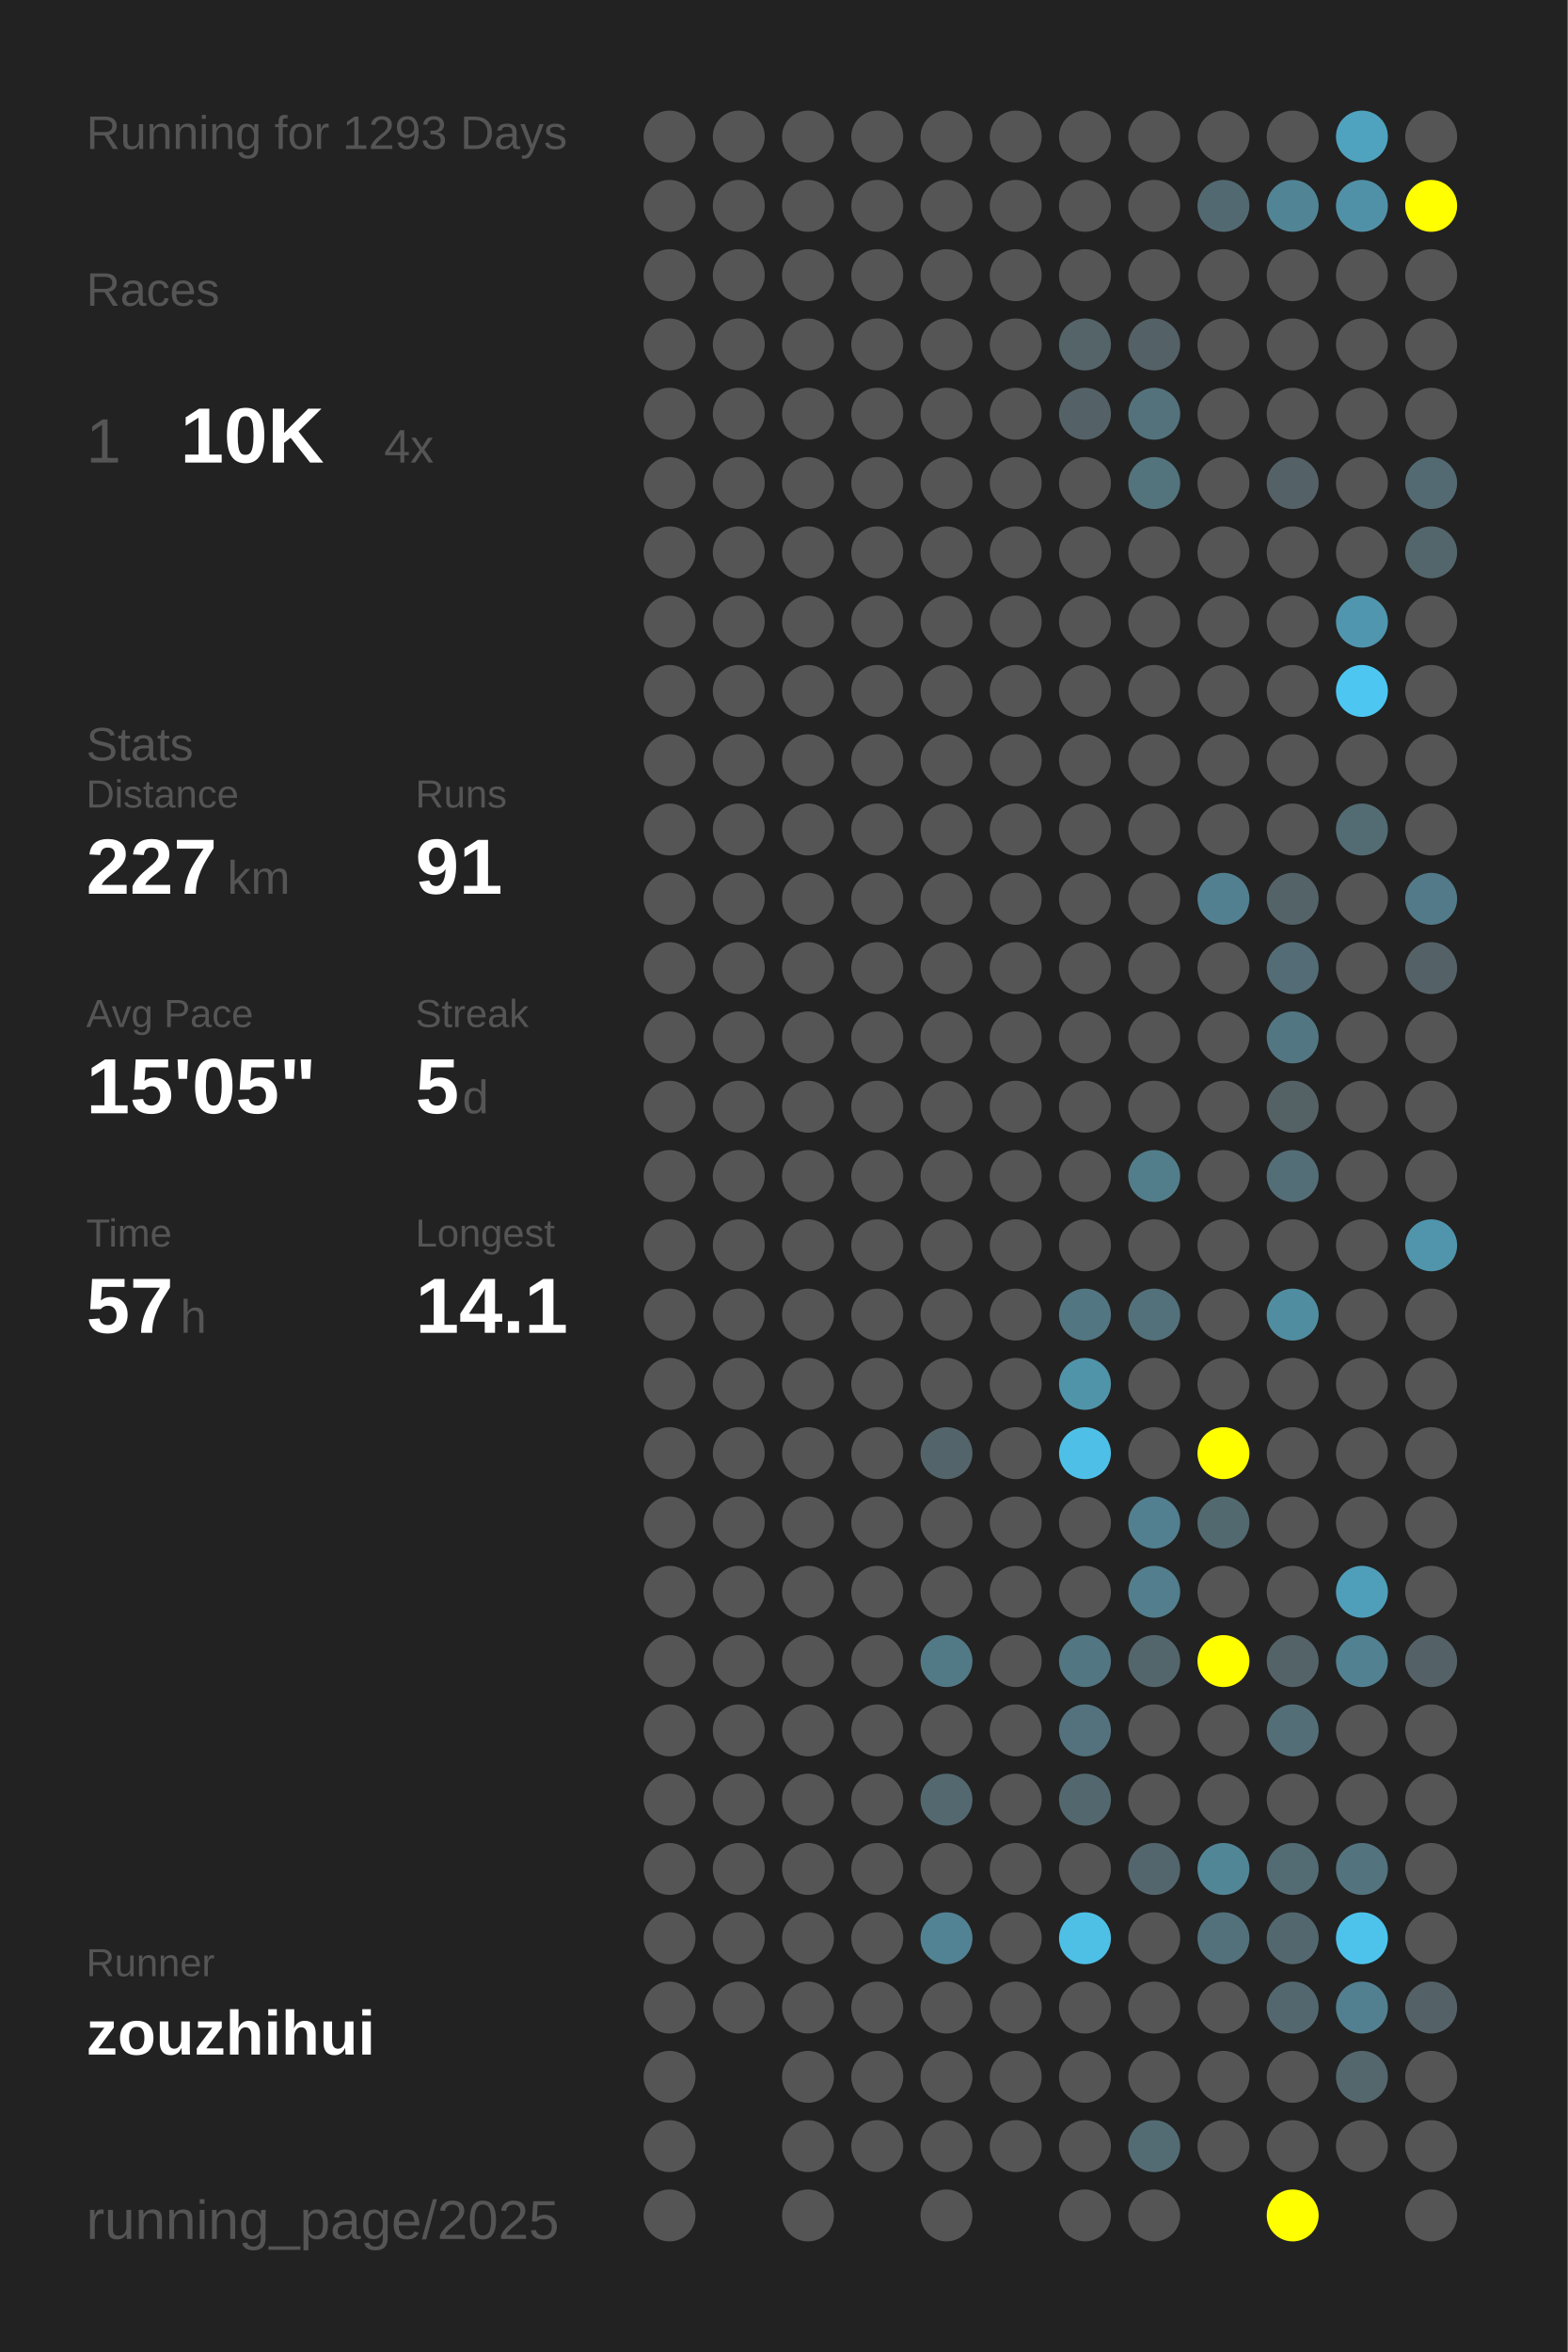
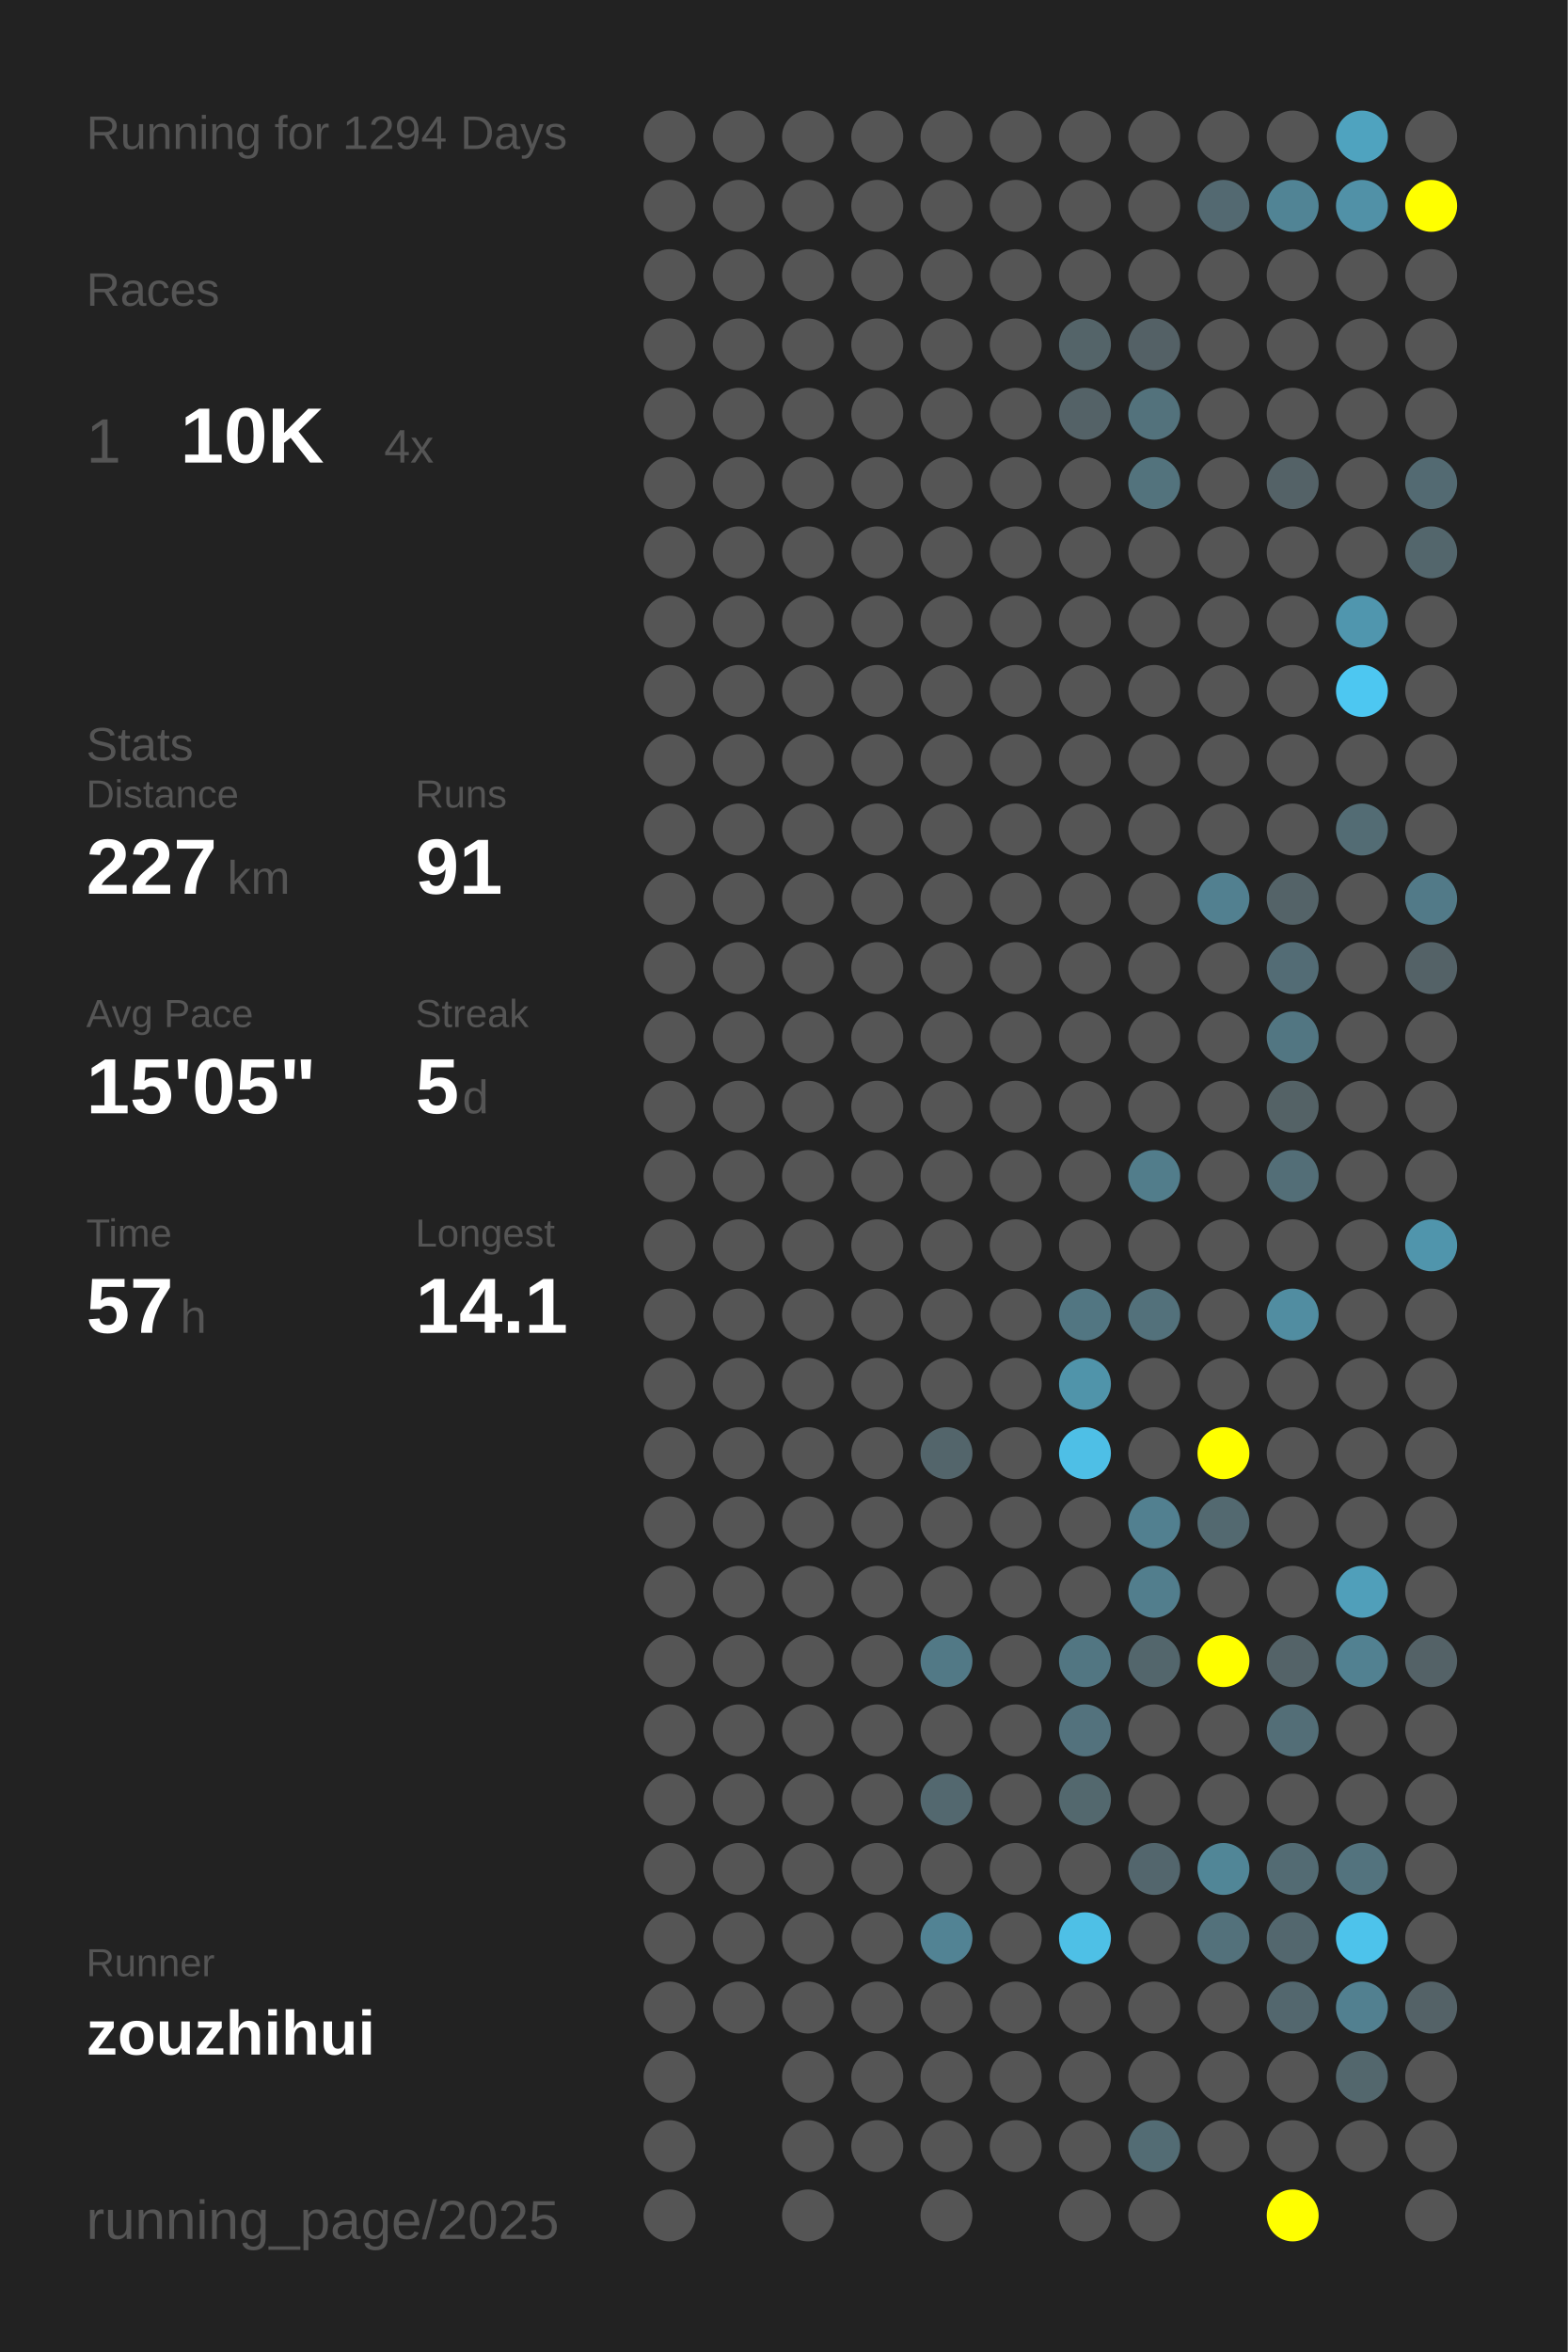
<svg xmlns="http://www.w3.org/2000/svg" baseProfile="full" height="300mm" version="1.1" viewBox="0,0,200,300" width="200mm">
  <defs />
  <rect fill="#222222" height="300" width="200" x="0" y="0" />
-   <text fill="#555555" style="font-size:6px; font-family:Arial;" x="11" y="19">Running for 1293 Days</text>
+   <text fill="#555555" style="font-size:6px; font-family:Arial;" x="11" y="19">Running for 1294 Days</text>
  <text fill="#555555" style="font-size:6px; font-family:Arial;" x="11" y="39">Races</text>
  <text fill="#555555" style="font-size:8px; font-family:Arial;" x="11" y="59">1</text>
  <text fill="#FFFFFF" style="font-size:10px; font-family:Arial; font-weight:bold;" x="23" y="59">10K</text>
  <text fill="#555555" style="font-size:6px; font-family:Arial;" x="49" y="59">4x</text>
  <text fill="#555555" style="font-size:6px; font-family:Arial;" x="11" y="97">Stats</text>
  <text fill="#555555" style="font-size:5px; font-family:Arial;" x="11" y="103">Distance</text>
  <text fill="#FFFFFF" style="font-size:10px; font-family:Arial; font-weight:bold;" x="11" y="114">227</text>
  <text fill="#555555" style="font-size:6px; font-family:Arial;" x="29" y="114">km</text>
  <text fill="#555555" style="font-size:5px; font-family:Arial;" x="53" y="103">Runs</text>
  <text fill="#FFFFFF" style="font-size:10px; font-family:Arial; font-weight:bold;" x="53" y="114">91</text>
  <text fill="#555555" style="font-size:5px; font-family:Arial;" x="11" y="131">Avg Pace</text>
  <text fill="#FFFFFF" style="font-size:10px; font-family:Arial; font-weight:bold;" x="11" y="142">15'05"</text>
  <text fill="#555555" style="font-size:5px; font-family:Arial;" x="53" y="131">Streak</text>
  <text fill="#FFFFFF" style="font-size:10px; font-family:Arial; font-weight:bold;" x="53" y="142">5</text>
  <text fill="#555555" style="font-size:6px; font-family:Arial;" x="59" y="142">d</text>
  <text fill="#555555" style="font-size:5px; font-family:Arial;" x="11" y="159">Time</text>
  <text fill="#FFFFFF" style="font-size:10px; font-family:Arial; font-weight:bold;" x="11" y="170">57</text>
  <text fill="#555555" style="font-size:6px; font-family:Arial;" x="23" y="170">h</text>
  <text fill="#555555" style="font-size:5px; font-family:Arial;" x="53" y="159">Longest</text>
  <text fill="#FFFFFF" style="font-size:10px; font-family:Arial; font-weight:bold;" x="53" y="170">14.1</text>
  <text fill="#555555" style="font-size:5px; font-family:Arial;" x="11" y="252.065">Runner</text>
  <text fill="#FFFFFF" style="font-size:8px; font-family:Arial; font-weight:bold;" x="11" y="262.065">zouzhihui</text>
  <text fill="#555555" style="font-size:7px; font-family:Arial;" x="11" y="285.581">running_page/2025</text>
  <circle cx="85.417" cy="17.419" fill="#555555" r="3.312" />
  <circle cx="85.417" cy="26.258" fill="#555555" r="3.312" />
  <circle cx="85.417" cy="35.097" fill="#555555" r="3.312" />
  <circle cx="85.417" cy="43.935" fill="#555555" r="3.312" />
  <circle cx="85.417" cy="52.774" fill="#555555" r="3.312" />
  <circle cx="85.417" cy="61.613" fill="#555555" r="3.312" />
  <circle cx="85.417" cy="70.452" fill="#555555" r="3.312" />
  <circle cx="85.417" cy="79.29" fill="#555555" r="3.312" />
  <circle cx="85.417" cy="88.129" fill="#555555" r="3.312" />
  <circle cx="85.417" cy="96.968" fill="#555555" r="3.312" />
  <circle cx="85.417" cy="105.806" fill="#555555" r="3.312" />
  <circle cx="85.417" cy="114.645" fill="#555555" r="3.312" />
  <circle cx="85.417" cy="123.484" fill="#555555" r="3.312" />
  <circle cx="85.417" cy="132.323" fill="#555555" r="3.312" />
  <circle cx="85.417" cy="141.161" fill="#555555" r="3.312" />
  <circle cx="85.417" cy="150" fill="#555555" r="3.312" />
  <circle cx="85.417" cy="158.839" fill="#555555" r="3.312" />
  <circle cx="85.417" cy="167.677" fill="#555555" r="3.312" />
  <circle cx="85.417" cy="176.516" fill="#555555" r="3.312" />
  <circle cx="85.417" cy="185.355" fill="#555555" r="3.312" />
  <circle cx="85.417" cy="194.194" fill="#555555" r="3.312" />
  <circle cx="85.417" cy="203.032" fill="#555555" r="3.312" />
  <circle cx="85.417" cy="211.871" fill="#555555" r="3.312" />
  <circle cx="85.417" cy="220.71" fill="#555555" r="3.312" />
  <circle cx="85.417" cy="229.548" fill="#555555" r="3.312" />
  <circle cx="85.417" cy="238.387" fill="#555555" r="3.312" />
  <circle cx="85.417" cy="247.226" fill="#555555" r="3.312" />
  <circle cx="85.417" cy="256.065" fill="#555555" r="3.312" />
  <circle cx="85.417" cy="264.903" fill="#555555" r="3.312" />
  <circle cx="85.417" cy="273.742" fill="#555555" r="3.312" />
  <circle cx="85.417" cy="282.581" fill="#555555" r="3.312" />
  <circle cx="94.25" cy="17.419" fill="#555555" r="3.312" />
  <circle cx="94.25" cy="26.258" fill="#555555" r="3.312" />
  <circle cx="94.25" cy="35.097" fill="#555555" r="3.312" />
  <circle cx="94.25" cy="43.935" fill="#555555" r="3.312" />
  <circle cx="94.25" cy="52.774" fill="#555555" r="3.312" />
  <circle cx="94.25" cy="61.613" fill="#555555" r="3.312" />
  <circle cx="94.25" cy="70.452" fill="#555555" r="3.312" />
  <circle cx="94.25" cy="79.29" fill="#555555" r="3.312" />
  <circle cx="94.25" cy="88.129" fill="#555555" r="3.312" />
  <circle cx="94.25" cy="96.968" fill="#555555" r="3.312" />
  <circle cx="94.25" cy="105.806" fill="#555555" r="3.312" />
  <circle cx="94.25" cy="114.645" fill="#555555" r="3.312" />
  <circle cx="94.25" cy="123.484" fill="#555555" r="3.312" />
  <circle cx="94.25" cy="132.323" fill="#555555" r="3.312" />
  <circle cx="94.25" cy="141.161" fill="#555555" r="3.312" />
  <circle cx="94.25" cy="150" fill="#555555" r="3.312" />
  <circle cx="94.25" cy="158.839" fill="#555555" r="3.312" />
  <circle cx="94.25" cy="167.677" fill="#555555" r="3.312" />
  <circle cx="94.25" cy="176.516" fill="#555555" r="3.312" />
  <circle cx="94.25" cy="185.355" fill="#555555" r="3.312" />
  <circle cx="94.25" cy="194.194" fill="#555555" r="3.312" />
  <circle cx="94.25" cy="203.032" fill="#555555" r="3.312" />
  <circle cx="94.25" cy="211.871" fill="#555555" r="3.312" />
  <circle cx="94.25" cy="220.71" fill="#555555" r="3.312" />
  <circle cx="94.25" cy="229.548" fill="#555555" r="3.312" />
  <circle cx="94.25" cy="238.387" fill="#555555" r="3.312" />
  <circle cx="94.25" cy="247.226" fill="#555555" r="3.312" />
  <circle cx="94.25" cy="256.065" fill="#555555" r="3.312" />
  <circle cx="103.083" cy="17.419" fill="#555555" r="3.312" />
  <circle cx="103.083" cy="26.258" fill="#555555" r="3.312" />
  <circle cx="103.083" cy="35.097" fill="#555555" r="3.312" />
  <circle cx="103.083" cy="43.935" fill="#555555" r="3.312" />
  <circle cx="103.083" cy="52.774" fill="#555555" r="3.312" />
  <circle cx="103.083" cy="61.613" fill="#555555" r="3.312" />
  <circle cx="103.083" cy="70.452" fill="#555555" r="3.312" />
  <circle cx="103.083" cy="79.29" fill="#555555" r="3.312" />
  <circle cx="103.083" cy="88.129" fill="#555555" r="3.312" />
  <circle cx="103.083" cy="96.968" fill="#555555" r="3.312" />
  <circle cx="103.083" cy="105.806" fill="#555555" r="3.312" />
  <circle cx="103.083" cy="114.645" fill="#555555" r="3.312" />
  <circle cx="103.083" cy="123.484" fill="#555555" r="3.312" />
  <circle cx="103.083" cy="132.323" fill="#555555" r="3.312" />
  <circle cx="103.083" cy="141.161" fill="#555555" r="3.312" />
  <circle cx="103.083" cy="150" fill="#555555" r="3.312" />
  <circle cx="103.083" cy="158.839" fill="#555555" r="3.312" />
  <circle cx="103.083" cy="167.677" fill="#555555" r="3.312" />
  <circle cx="103.083" cy="176.516" fill="#555555" r="3.312" />
  <circle cx="103.083" cy="185.355" fill="#555555" r="3.312" />
  <circle cx="103.083" cy="194.194" fill="#555555" r="3.312" />
  <circle cx="103.083" cy="203.032" fill="#555555" r="3.312" />
  <circle cx="103.083" cy="211.871" fill="#555555" r="3.312" />
  <circle cx="103.083" cy="220.71" fill="#555555" r="3.312" />
  <circle cx="103.083" cy="229.548" fill="#555555" r="3.312" />
  <circle cx="103.083" cy="238.387" fill="#555555" r="3.312" />
  <circle cx="103.083" cy="247.226" fill="#555555" r="3.312" />
  <circle cx="103.083" cy="256.065" fill="#555555" r="3.312" />
  <circle cx="103.083" cy="264.903" fill="#555555" r="3.312" />
  <circle cx="103.083" cy="273.742" fill="#555555" r="3.312" />
  <circle cx="103.083" cy="282.581" fill="#555555" r="3.312" />
  <circle cx="111.917" cy="17.419" fill="#555555" r="3.312" />
  <circle cx="111.917" cy="26.258" fill="#555555" r="3.312" />
  <circle cx="111.917" cy="35.097" fill="#555555" r="3.312" />
  <circle cx="111.917" cy="43.935" fill="#555555" r="3.312" />
  <circle cx="111.917" cy="52.774" fill="#555555" r="3.312" />
  <circle cx="111.917" cy="61.613" fill="#555555" r="3.312" />
  <circle cx="111.917" cy="70.452" fill="#555555" r="3.312" />
  <circle cx="111.917" cy="79.29" fill="#555555" r="3.312" />
  <circle cx="111.917" cy="88.129" fill="#555555" r="3.312" />
  <circle cx="111.917" cy="96.968" fill="#555555" r="3.312" />
  <circle cx="111.917" cy="105.806" fill="#555555" r="3.312" />
  <circle cx="111.917" cy="114.645" fill="#555555" r="3.312" />
  <circle cx="111.917" cy="123.484" fill="#555555" r="3.312" />
  <circle cx="111.917" cy="132.323" fill="#555555" r="3.312" />
  <circle cx="111.917" cy="141.161" fill="#555555" r="3.312" />
  <circle cx="111.917" cy="150" fill="#555555" r="3.312" />
  <circle cx="111.917" cy="158.839" fill="#555555" r="3.312" />
  <circle cx="111.917" cy="167.677" fill="#555555" r="3.312" />
  <circle cx="111.917" cy="176.516" fill="#555555" r="3.312" />
  <circle cx="111.917" cy="185.355" fill="#555555" r="3.312" />
  <circle cx="111.917" cy="194.194" fill="#555555" r="3.312" />
  <circle cx="111.917" cy="203.032" fill="#555555" r="3.312" />
  <circle cx="111.917" cy="211.871" fill="#555555" r="3.312" />
  <circle cx="111.917" cy="220.71" fill="#555555" r="3.312" />
  <circle cx="111.917" cy="229.548" fill="#555555" r="3.312" />
  <circle cx="111.917" cy="238.387" fill="#555555" r="3.312" />
  <circle cx="111.917" cy="247.226" fill="#555555" r="3.312" />
  <circle cx="111.917" cy="256.065" fill="#555555" r="3.312" />
  <circle cx="111.917" cy="264.903" fill="#555555" r="3.312" />
  <circle cx="111.917" cy="273.742" fill="#555555" r="3.312" />
  <circle cx="120.75" cy="17.419" fill="#555555" r="3.312" />
  <circle cx="120.75" cy="26.258" fill="#555555" r="3.312" />
  <circle cx="120.75" cy="35.097" fill="#555555" r="3.312" />
  <circle cx="120.75" cy="43.935" fill="#555555" r="3.312" />
  <circle cx="120.75" cy="52.774" fill="#555555" r="3.312" />
  <circle cx="120.75" cy="61.613" fill="#555555" r="3.312" />
  <circle cx="120.75" cy="70.452" fill="#555555" r="3.312" />
  <circle cx="120.75" cy="79.29" fill="#555555" r="3.312" />
  <circle cx="120.75" cy="88.129" fill="#555555" r="3.312" />
  <circle cx="120.75" cy="96.968" fill="#555555" r="3.312" />
  <circle cx="120.75" cy="105.806" fill="#555555" r="3.312" />
  <circle cx="120.75" cy="114.645" fill="#555555" r="3.312" />
  <circle cx="120.75" cy="123.484" fill="#555555" r="3.312" />
  <circle cx="120.75" cy="132.323" fill="#555555" r="3.312" />
  <circle cx="120.75" cy="141.161" fill="#555555" r="3.312" />
  <circle cx="120.75" cy="150" fill="#555555" r="3.312" />
  <circle cx="120.75" cy="158.839" fill="#555555" r="3.312" />
  <circle cx="120.75" cy="167.677" fill="#555555" r="3.312" />
  <circle cx="120.75" cy="176.516" fill="#555555" r="3.312" />
  <circle cx="120.75" cy="185.355" fill="#53656b" r="3.312" />
  <circle cx="120.75" cy="194.194" fill="#555555" r="3.312" />
  <circle cx="120.75" cy="203.032" fill="#555555" r="3.312" />
  <circle cx="120.75" cy="211.871" fill="#527986" r="3.312" />
  <circle cx="120.75" cy="220.71" fill="#555555" r="3.312" />
  <circle cx="120.75" cy="229.548" fill="#53686f" r="3.312" />
  <circle cx="120.75" cy="238.387" fill="#555555" r="3.312" />
  <circle cx="120.75" cy="247.226" fill="#528394" r="3.312" />
  <circle cx="120.75" cy="256.065" fill="#555555" r="3.312" />
  <circle cx="120.75" cy="264.903" fill="#555555" r="3.312" />
  <circle cx="120.75" cy="273.742" fill="#555555" r="3.312" />
  <circle cx="120.75" cy="282.581" fill="#555555" r="3.312" />
  <circle cx="129.583" cy="17.419" fill="#555555" r="3.312" />
  <circle cx="129.583" cy="26.258" fill="#555555" r="3.312" />
  <circle cx="129.583" cy="35.097" fill="#555555" r="3.312" />
  <circle cx="129.583" cy="43.935" fill="#555555" r="3.312" />
  <circle cx="129.583" cy="52.774" fill="#555555" r="3.312" />
  <circle cx="129.583" cy="61.613" fill="#555555" r="3.312" />
  <circle cx="129.583" cy="70.452" fill="#555555" r="3.312" />
  <circle cx="129.583" cy="79.29" fill="#555555" r="3.312" />
  <circle cx="129.583" cy="88.129" fill="#555555" r="3.312" />
  <circle cx="129.583" cy="96.968" fill="#555555" r="3.312" />
  <circle cx="129.583" cy="105.806" fill="#555555" r="3.312" />
  <circle cx="129.583" cy="114.645" fill="#555555" r="3.312" />
  <circle cx="129.583" cy="123.484" fill="#555555" r="3.312" />
  <circle cx="129.583" cy="132.323" fill="#555555" r="3.312" />
  <circle cx="129.583" cy="141.161" fill="#555555" r="3.312" />
  <circle cx="129.583" cy="150" fill="#555555" r="3.312" />
  <circle cx="129.583" cy="158.839" fill="#555555" r="3.312" />
  <circle cx="129.583" cy="167.677" fill="#555555" r="3.312" />
  <circle cx="129.583" cy="176.516" fill="#555555" r="3.312" />
  <circle cx="129.583" cy="185.355" fill="#555555" r="3.312" />
  <circle cx="129.583" cy="194.194" fill="#555555" r="3.312" />
  <circle cx="129.583" cy="203.032" fill="#555555" r="3.312" />
  <circle cx="129.583" cy="211.871" fill="#555555" r="3.312" />
  <circle cx="129.583" cy="220.71" fill="#555555" r="3.312" />
  <circle cx="129.583" cy="229.548" fill="#555555" r="3.312" />
  <circle cx="129.583" cy="238.387" fill="#555555" r="3.312" />
  <circle cx="129.583" cy="247.226" fill="#555555" r="3.312" />
  <circle cx="129.583" cy="256.065" fill="#555555" r="3.312" />
  <circle cx="129.583" cy="264.903" fill="#555555" r="3.312" />
  <circle cx="129.583" cy="273.742" fill="#555555" r="3.312" />
  <circle cx="138.417" cy="17.419" fill="#555555" r="3.312" />
  <circle cx="138.417" cy="26.258" fill="#555555" r="3.312" />
  <circle cx="138.417" cy="35.097" fill="#555555" r="3.312" />
  <circle cx="138.417" cy="43.935" fill="#546469" r="3.312" />
  <circle cx="138.417" cy="52.774" fill="#546267" r="3.312" />
  <circle cx="138.417" cy="61.613" fill="#555555" r="3.312" />
  <circle cx="138.417" cy="70.452" fill="#555555" r="3.312" />
  <circle cx="138.417" cy="79.29" fill="#555555" r="3.312" />
  <circle cx="138.417" cy="88.129" fill="#555555" r="3.312" />
  <circle cx="138.417" cy="96.968" fill="#555555" r="3.312" />
  <circle cx="138.417" cy="105.806" fill="#555555" r="3.312" />
  <circle cx="138.417" cy="114.645" fill="#555555" r="3.312" />
  <circle cx="138.417" cy="123.484" fill="#555555" r="3.312" />
  <circle cx="138.417" cy="132.323" fill="#555555" r="3.312" />
  <circle cx="138.417" cy="141.161" fill="#555555" r="3.312" />
  <circle cx="138.417" cy="150" fill="#555555" r="3.312" />
  <circle cx="138.417" cy="158.839" fill="#555555" r="3.312" />
  <circle cx="138.417" cy="167.677" fill="#527682" r="3.312" />
  <circle cx="138.417" cy="176.516" fill="#5094aa" r="3.312" />
  <circle cx="138.417" cy="185.355" fill="#4ebfe6" r="3.312" />
  <circle cx="138.417" cy="194.194" fill="#555555" r="3.312" />
  <circle cx="138.417" cy="203.032" fill="#555555" r="3.312" />
  <circle cx="138.417" cy="211.871" fill="#527682" r="3.312" />
  <circle cx="138.417" cy="220.71" fill="#53727d" r="3.312" />
  <circle cx="138.417" cy="229.548" fill="#53686e" r="3.312" />
  <circle cx="138.417" cy="238.387" fill="#555555" r="3.312" />
  <circle cx="138.417" cy="247.226" fill="#4ec0e6" r="3.312" />
  <circle cx="138.417" cy="256.065" fill="#555555" r="3.312" />
  <circle cx="138.417" cy="264.903" fill="#555555" r="3.312" />
  <circle cx="138.417" cy="273.742" fill="#555555" r="3.312" />
  <circle cx="138.417" cy="282.581" fill="#555555" r="3.312" />
  <circle cx="147.25" cy="17.419" fill="#555555" r="3.312" />
  <circle cx="147.25" cy="26.258" fill="#555555" r="3.312" />
  <circle cx="147.25" cy="35.097" fill="#555555" r="3.312" />
  <circle cx="147.25" cy="43.935" fill="#546166" r="3.312" />
  <circle cx="147.25" cy="52.774" fill="#53727c" r="3.312" />
  <circle cx="147.25" cy="61.613" fill="#53737d" r="3.312" />
  <circle cx="147.25" cy="70.452" fill="#555555" r="3.312" />
  <circle cx="147.25" cy="79.29" fill="#555555" r="3.312" />
  <circle cx="147.25" cy="88.129" fill="#555555" r="3.312" />
  <circle cx="147.25" cy="96.968" fill="#555555" r="3.312" />
  <circle cx="147.25" cy="105.806" fill="#555555" r="3.312" />
  <circle cx="147.25" cy="114.645" fill="#555555" r="3.312" />
  <circle cx="147.25" cy="123.484" fill="#555555" r="3.312" />
  <circle cx="147.25" cy="132.323" fill="#555555" r="3.312" />
  <circle cx="147.25" cy="141.161" fill="#555555" r="3.312" />
  <circle cx="147.25" cy="150" fill="#527d8b" r="3.312" />
  <circle cx="147.25" cy="158.839" fill="#555555" r="3.312" />
  <circle cx="147.25" cy="167.677" fill="#53717b" r="3.312" />
  <circle cx="147.25" cy="176.516" fill="#555555" r="3.312" />
  <circle cx="147.25" cy="185.355" fill="#555555" r="3.312" />
  <circle cx="147.25" cy="194.194" fill="#528090" r="3.312" />
  <circle cx="147.25" cy="203.032" fill="#527e8d" r="3.312" />
  <circle cx="147.25" cy="211.871" fill="#53666c" r="3.312" />
  <circle cx="147.25" cy="220.71" fill="#555555" r="3.312" />
  <circle cx="147.25" cy="229.548" fill="#555555" r="3.312" />
  <circle cx="147.25" cy="238.387" fill="#53666d" r="3.312" />
  <circle cx="147.25" cy="247.226" fill="#555555" r="3.312" />
  <circle cx="147.25" cy="256.065" fill="#555555" r="3.312" />
  <circle cx="147.25" cy="264.903" fill="#555555" r="3.312" />
  <circle cx="147.25" cy="273.742" fill="#536c74" r="3.312" />
  <circle cx="147.25" cy="282.581" fill="#555555" r="3.312" />
  <circle cx="156.083" cy="17.419" fill="#555555" r="3.312" />
  <circle cx="156.083" cy="26.258" fill="#536971" r="3.312" />
  <circle cx="156.083" cy="35.097" fill="#555555" r="3.312" />
  <circle cx="156.083" cy="43.935" fill="#555555" r="3.312" />
  <circle cx="156.083" cy="52.774" fill="#555555" r="3.312" />
  <circle cx="156.083" cy="61.613" fill="#555555" r="3.312" />
  <circle cx="156.083" cy="70.452" fill="#555555" r="3.312" />
  <circle cx="156.083" cy="79.29" fill="#555555" r="3.312" />
  <circle cx="156.083" cy="88.129" fill="#555555" r="3.312" />
  <circle cx="156.083" cy="96.968" fill="#555555" r="3.312" />
  <circle cx="156.083" cy="105.806" fill="#555555" r="3.312" />
  <circle cx="156.083" cy="114.645" fill="#528090" r="3.312" />
  <circle cx="156.083" cy="123.484" fill="#555555" r="3.312" />
  <circle cx="156.083" cy="132.323" fill="#555555" r="3.312" />
  <circle cx="156.083" cy="141.161" fill="#555555" r="3.312" />
  <circle cx="156.083" cy="150" fill="#555555" r="3.312" />
  <circle cx="156.083" cy="158.839" fill="#555555" r="3.312" />
  <circle cx="156.083" cy="167.677" fill="#555555" r="3.312" />
  <circle cx="156.083" cy="176.516" fill="#555555" r="3.312" />
  <circle cx="156.083" cy="185.355" fill="#FFFF00" r="3.312" />
  <circle cx="156.083" cy="194.194" fill="#536970" r="3.312" />
  <circle cx="156.083" cy="203.032" fill="#555555" r="3.312" />
  <circle cx="156.083" cy="211.871" fill="#FFFF00" r="3.312" />
  <circle cx="156.083" cy="220.71" fill="#555555" r="3.312" />
  <circle cx="156.083" cy="229.548" fill="#555555" r="3.312" />
  <circle cx="156.083" cy="238.387" fill="#518697" r="3.312" />
  <circle cx="156.083" cy="247.226" fill="#53717b" r="3.312" />
  <circle cx="156.083" cy="256.065" fill="#555555" r="3.312" />
  <circle cx="156.083" cy="264.903" fill="#555555" r="3.312" />
  <circle cx="156.083" cy="273.742" fill="#555555" r="3.312" />
  <circle cx="164.917" cy="17.419" fill="#555555" r="3.312" />
  <circle cx="164.917" cy="26.258" fill="#518495" r="3.312" />
  <circle cx="164.917" cy="35.097" fill="#555555" r="3.312" />
  <circle cx="164.917" cy="43.935" fill="#555555" r="3.312" />
  <circle cx="164.917" cy="52.774" fill="#555555" r="3.312" />
  <circle cx="164.917" cy="61.613" fill="#546267" r="3.312" />
  <circle cx="164.917" cy="70.452" fill="#555555" r="3.312" />
  <circle cx="164.917" cy="79.29" fill="#555555" r="3.312" />
  <circle cx="164.917" cy="88.129" fill="#555555" r="3.312" />
  <circle cx="164.917" cy="96.968" fill="#555555" r="3.312" />
  <circle cx="164.917" cy="105.806" fill="#555555" r="3.312" />
  <circle cx="164.917" cy="114.645" fill="#546368" r="3.312" />
  <circle cx="164.917" cy="123.484" fill="#536c75" r="3.312" />
  <circle cx="164.917" cy="132.323" fill="#527682" r="3.312" />
  <circle cx="164.917" cy="141.161" fill="#546266" r="3.312" />
  <circle cx="164.917" cy="150" fill="#536e77" r="3.312" />
  <circle cx="164.917" cy="158.839" fill="#555555" r="3.312" />
  <circle cx="164.917" cy="167.677" fill="#518da1" r="3.312" />
  <circle cx="164.917" cy="176.516" fill="#555555" r="3.312" />
  <circle cx="164.917" cy="185.355" fill="#555555" r="3.312" />
  <circle cx="164.917" cy="194.194" fill="#555555" r="3.312" />
  <circle cx="164.917" cy="203.032" fill="#555555" r="3.312" />
  <circle cx="164.917" cy="211.871" fill="#546368" r="3.312" />
  <circle cx="164.917" cy="220.71" fill="#536e77" r="3.312" />
  <circle cx="164.917" cy="229.548" fill="#555555" r="3.312" />
  <circle cx="164.917" cy="238.387" fill="#536b73" r="3.312" />
  <circle cx="164.917" cy="247.226" fill="#53676e" r="3.312" />
  <circle cx="164.917" cy="256.065" fill="#53676e" r="3.312" />
  <circle cx="164.917" cy="264.903" fill="#555555" r="3.312" />
  <circle cx="164.917" cy="273.742" fill="#555555" r="3.312" />
  <circle cx="164.917" cy="282.581" fill="#FFFF00" r="3.312" />
  <circle cx="173.75" cy="17.419" fill="#4fa3bf" r="3.312" />
  <circle cx="173.75" cy="26.258" fill="#5191a7" r="3.312" />
  <circle cx="173.75" cy="35.097" fill="#555555" r="3.312" />
  <circle cx="173.75" cy="43.935" fill="#555555" r="3.312" />
  <circle cx="173.75" cy="52.774" fill="#555555" r="3.312" />
  <circle cx="173.75" cy="61.613" fill="#555555" r="3.312" />
  <circle cx="173.75" cy="70.452" fill="#555555" r="3.312" />
  <circle cx="173.75" cy="79.29" fill="#5096ae" r="3.312" />
  <circle cx="173.75" cy="88.129" fill="#4dc7f1" r="3.312" />
  <circle cx="173.75" cy="96.968" fill="#555555" r="3.312" />
  <circle cx="173.75" cy="105.806" fill="#536c74" r="3.312" />
  <circle cx="173.75" cy="114.645" fill="#555555" r="3.312" />
  <circle cx="173.75" cy="123.484" fill="#555555" r="3.312" />
  <circle cx="173.75" cy="132.323" fill="#555555" r="3.312" />
  <circle cx="173.75" cy="141.161" fill="#555555" r="3.312" />
  <circle cx="173.75" cy="150" fill="#555555" r="3.312" />
  <circle cx="173.75" cy="158.839" fill="#555555" r="3.312" />
  <circle cx="173.75" cy="167.677" fill="#555555" r="3.312" />
  <circle cx="173.75" cy="176.516" fill="#555555" r="3.312" />
  <circle cx="173.75" cy="185.355" fill="#555555" r="3.312" />
  <circle cx="173.75" cy="194.194" fill="#555555" r="3.312" />
  <circle cx="173.75" cy="203.032" fill="#509fba" r="3.312" />
  <circle cx="173.75" cy="211.871" fill="#528191" r="3.312" />
  <circle cx="173.75" cy="220.71" fill="#555555" r="3.312" />
  <circle cx="173.75" cy="229.548" fill="#555555" r="3.312" />
  <circle cx="173.75" cy="238.387" fill="#53737e" r="3.312" />
  <circle cx="173.75" cy="247.226" fill="#4dc3eb" r="3.312" />
  <circle cx="173.75" cy="256.065" fill="#528090" r="3.312" />
  <circle cx="173.75" cy="264.903" fill="#53676d" r="3.312" />
  <circle cx="173.75" cy="273.742" fill="#555555" r="3.312" />
  <circle cx="182.583" cy="17.419" fill="#555555" r="3.312" />
  <circle cx="182.583" cy="26.258" fill="#FFFF00" r="3.312" />
  <circle cx="182.583" cy="35.097" fill="#555555" r="3.312" />
  <circle cx="182.583" cy="43.935" fill="#555555" r="3.312" />
  <circle cx="182.583" cy="52.774" fill="#555555" r="3.312" />
  <circle cx="182.583" cy="61.613" fill="#536a72" r="3.312" />
  <circle cx="182.583" cy="70.452" fill="#53666c" r="3.312" />
  <circle cx="182.583" cy="79.29" fill="#555555" r="3.312" />
  <circle cx="182.583" cy="88.129" fill="#555555" r="3.312" />
  <circle cx="182.583" cy="96.968" fill="#555555" r="3.312" />
  <circle cx="182.583" cy="105.806" fill="#555555" r="3.312" />
  <circle cx="182.583" cy="114.645" fill="#527a88" r="3.312" />
  <circle cx="182.583" cy="123.484" fill="#546267" r="3.312" />
  <circle cx="182.583" cy="132.323" fill="#555555" r="3.312" />
  <circle cx="182.583" cy="141.161" fill="#555555" r="3.312" />
  <circle cx="182.583" cy="150" fill="#555555" r="3.312" />
  <circle cx="182.583" cy="158.839" fill="#5095ac" r="3.312" />
  <circle cx="182.583" cy="167.677" fill="#555555" r="3.312" />
  <circle cx="182.583" cy="176.516" fill="#555555" r="3.312" />
  <circle cx="182.583" cy="185.355" fill="#555555" r="3.312" />
  <circle cx="182.583" cy="194.194" fill="#555555" r="3.312" />
  <circle cx="182.583" cy="203.032" fill="#555555" r="3.312" />
  <circle cx="182.583" cy="211.871" fill="#546267" r="3.312" />
  <circle cx="182.583" cy="220.71" fill="#555555" r="3.312" />
  <circle cx="182.583" cy="229.548" fill="#555555" r="3.312" />
  <circle cx="182.583" cy="238.387" fill="#555555" r="3.312" />
  <circle cx="182.583" cy="247.226" fill="#555555" r="3.312" />
  <circle cx="182.583" cy="256.065" fill="#546267" r="3.312" />
  <circle cx="182.583" cy="264.903" fill="#555555" r="3.312" />
  <circle cx="182.583" cy="273.742" fill="#555555" r="3.312" />
  <circle cx="182.583" cy="282.581" fill="#555555" r="3.312" />
</svg>
